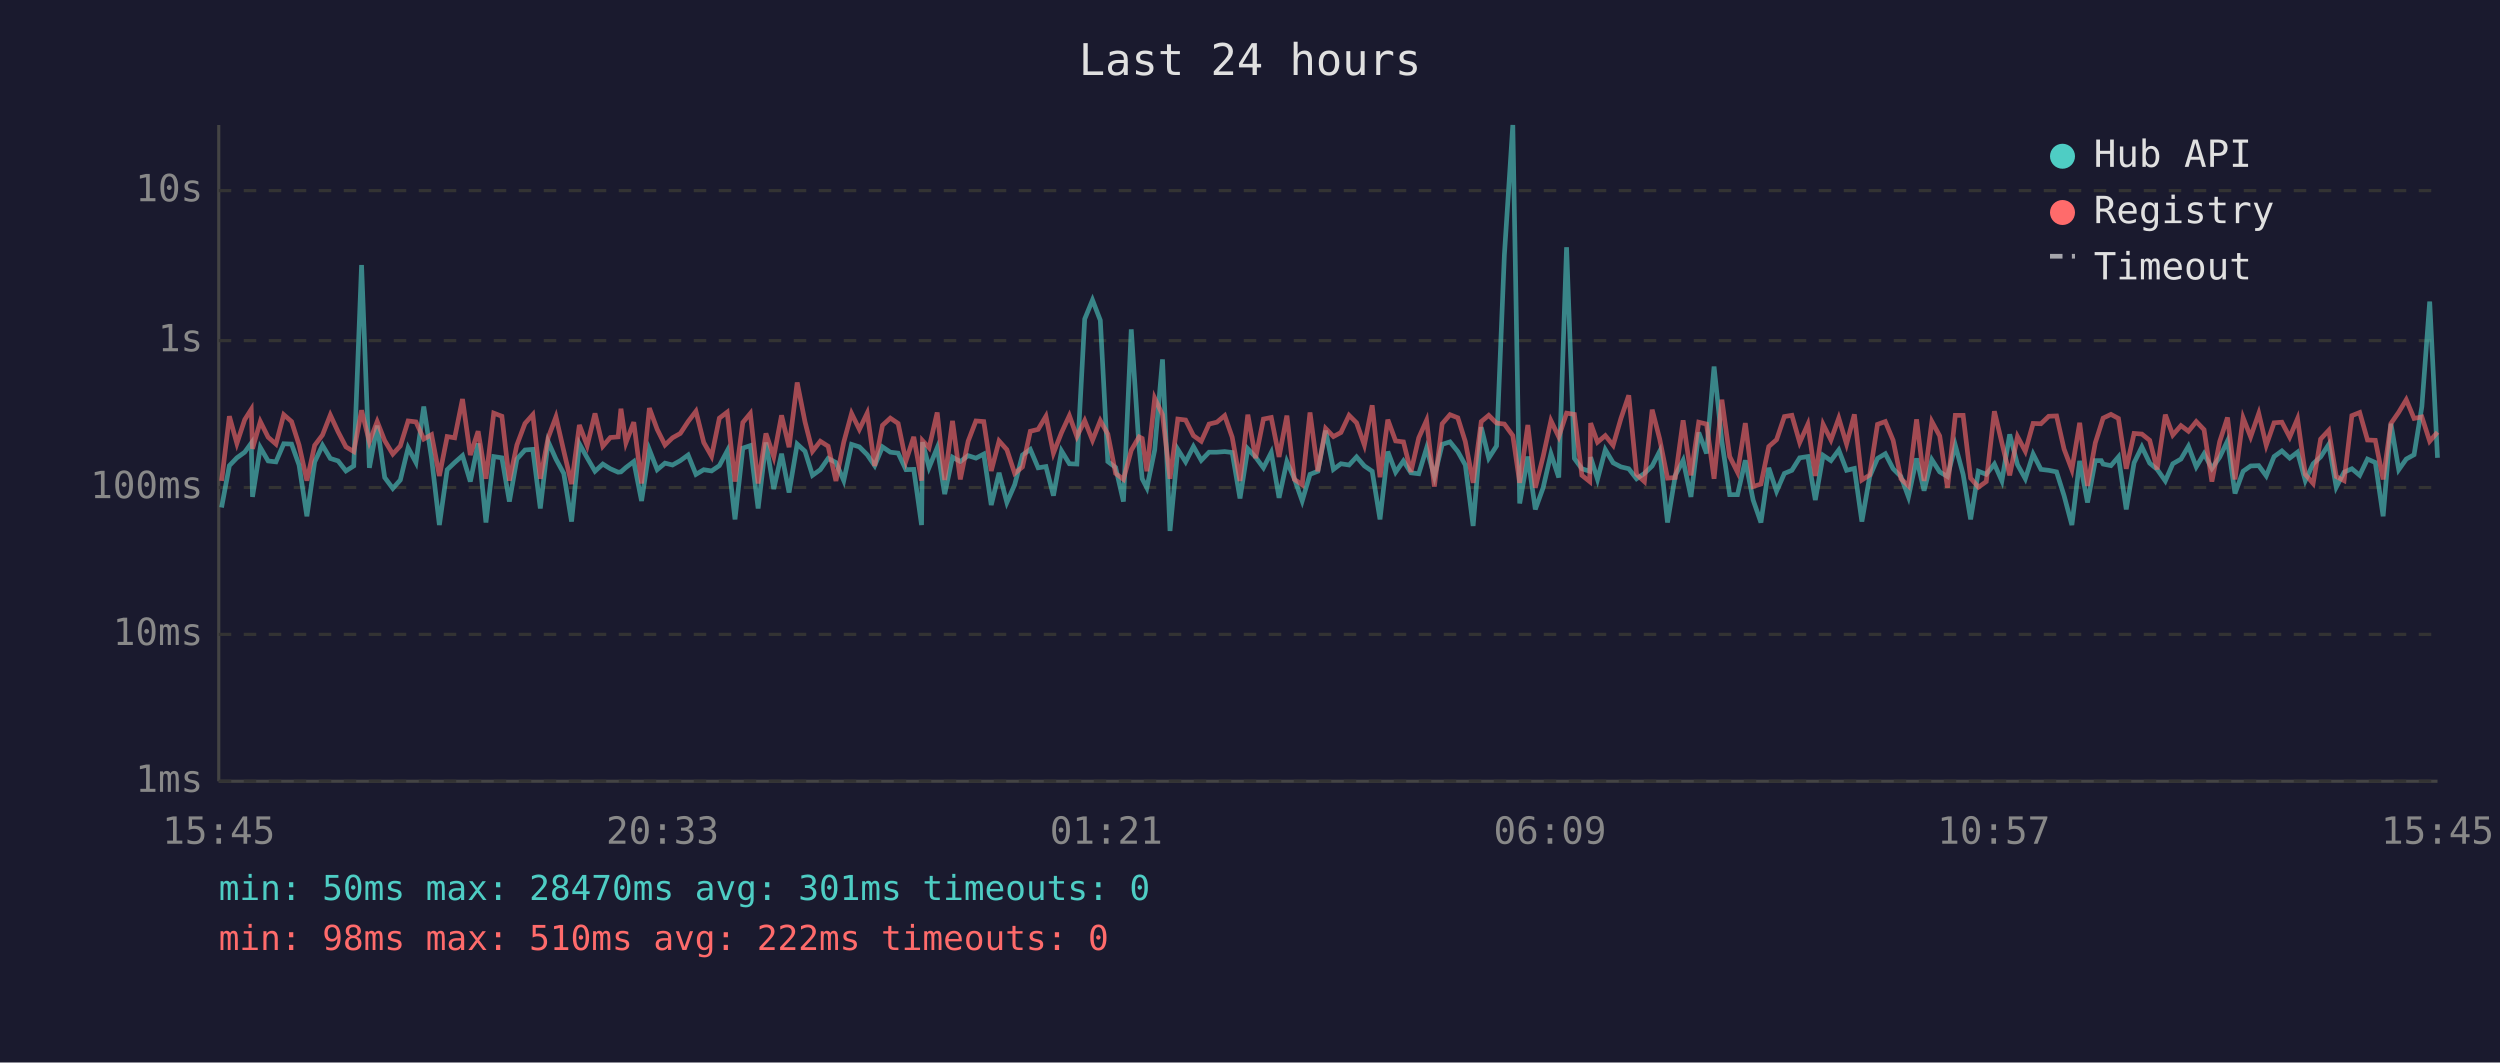
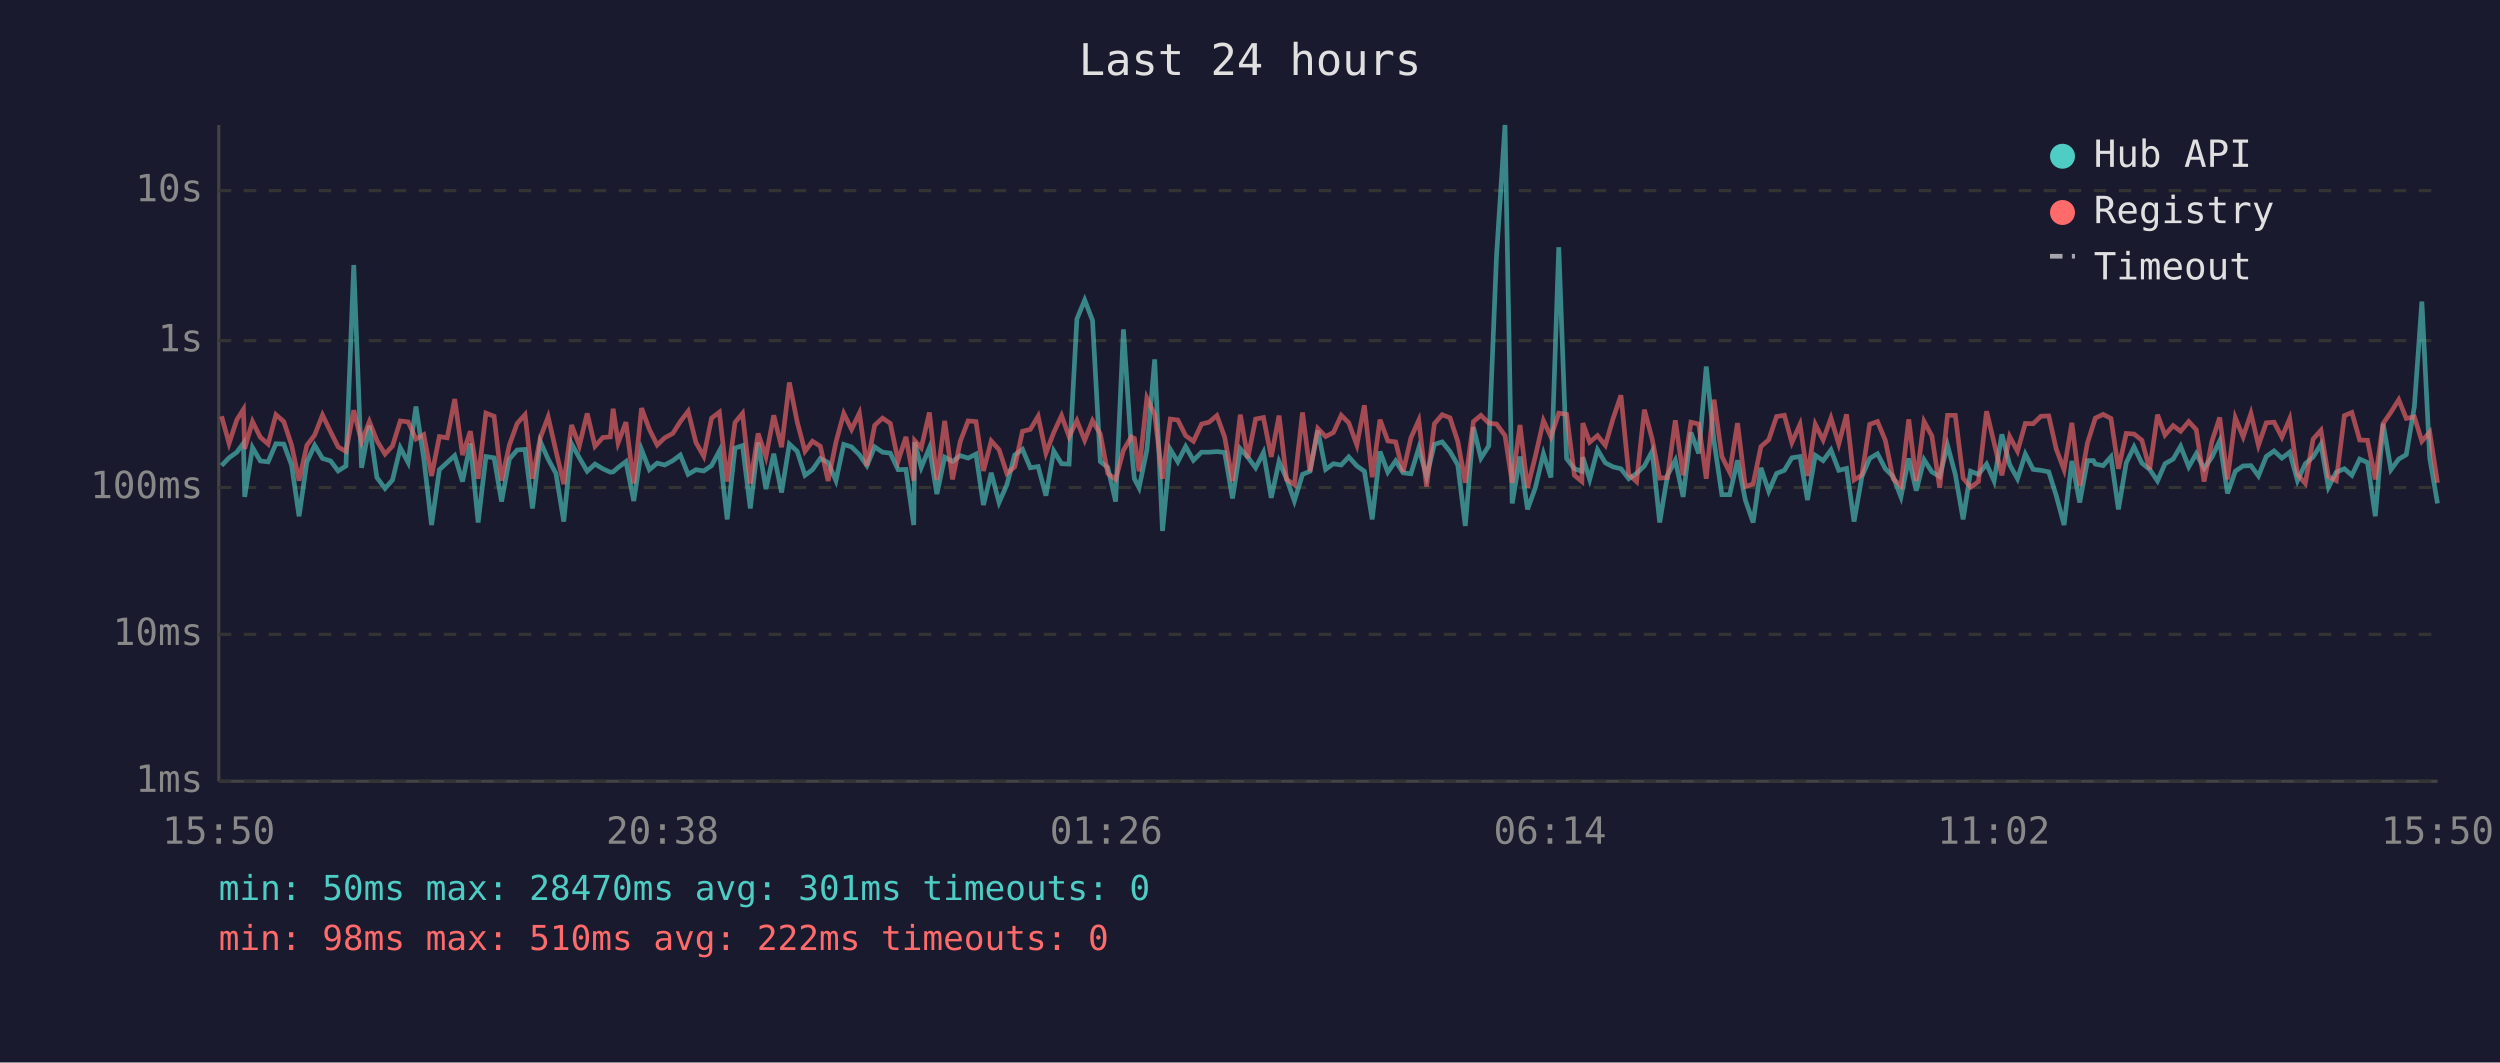
<svg xmlns="http://www.w3.org/2000/svg" viewBox="0 0 800 340" font-family="monospace" font-size="12">
  <rect width="800" height="340" fill="#1a1a2e" />
  <text x="400" y="24" fill="#e0e0e0" font-size="14" text-anchor="middle">Last 24 hours</text>
  <line x1="70" y1="40" x2="70" y2="250" stroke="#444" stroke-width="1" />
  <line x1="70" y1="250" x2="780" y2="250" stroke="#444" stroke-width="1" />
  <line x1="70" y1="250" x2="780" y2="250" stroke="#333" stroke-width="1" stroke-dasharray="4" />
  <text x="65" y="250" fill="#888" text-anchor="end" dominant-baseline="middle">1ms</text>
  <line x1="70" y1="203" x2="780" y2="203" stroke="#333" stroke-width="1" stroke-dasharray="4" />
  <text x="65" y="203" fill="#888" text-anchor="end" dominant-baseline="middle">10ms</text>
  <line x1="70" y1="156" x2="780" y2="156" stroke="#333" stroke-width="1" stroke-dasharray="4" />
  <text x="65" y="156" fill="#888" text-anchor="end" dominant-baseline="middle">100ms</text>
  <line x1="70" y1="109" x2="780" y2="109" stroke="#333" stroke-width="1" stroke-dasharray="4" />
  <text x="65" y="109" fill="#888" text-anchor="end" dominant-baseline="middle">1s</text>
  <line x1="70" y1="61" x2="780" y2="61" stroke="#333" stroke-width="1" stroke-dasharray="4" />
  <text x="65" y="61" fill="#888" text-anchor="end" dominant-baseline="middle">10s</text>
-   <text x="70" y="270" fill="#888" text-anchor="middle">15:45</text>
-   <text x="212" y="270" fill="#888" text-anchor="middle">20:33</text>
-   <text x="354" y="270" fill="#888" text-anchor="middle">01:21</text>
-   <text x="496" y="270" fill="#888" text-anchor="middle">06:09</text>
-   <text x="638" y="270" fill="#888" text-anchor="middle">10:57</text>
-   <text x="780" y="270" fill="#888" text-anchor="middle">15:45</text>
-   <polyline points="70.9,162.4 73.4,149.0 75.8,146.5 78.3,144.7 80.4,141.8 80.8,159.0 83.3,143.2 85.8,147.5 88.3,147.8 90.8,142.0 93.3,142.1 95.7,148.8 98.2,165.2 100.7,147.8 103.2,142.5 105.7,146.7 108.2,147.5 110.7,150.7 113.2,149.1 115.7,84.8 118.2,149.7 120.7,136.2 123.1,152.8 125.7,156.3 128.1,153.6 130.6,143.3 133.1,148.0 135.6,130.1 138.1,146.7 140.6,168.0 143.1,150.3 145.5,148.0 148.0,145.8 150.5,154.1 153.0,141.9 155.5,167.2 158.0,146.1 160.6,146.5 163.0,160.5 165.4,146.9 168.0,144.0 170.5,143.8 172.9,162.7 175.4,141.3 177.9,146.9 180.4,151.5 182.9,166.9 185.4,142.0 187.9,146.5 190.4,150.8 192.9,148.5 195.3,150.0 197.8,151.1 198.7,151.0 200.3,149.6 202.8,147.7 205.3,160.3 207.8,143.9 210.3,150.3 212.8,148.2 215.2,148.8 217.7,147.4 220.2,145.6 222.7,151.8 225.2,150.3 227.7,150.7 230.2,149.0 232.7,144.3 235.2,166.2 237.7,143.4 240.1,142.6 242.6,162.7 245.1,141.6 247.6,156.5 250.1,145.2 252.5,157.6 255.1,142.1 257.6,144.4 260.0,152.1 262.5,150.3 265.0,146.7 267.5,148.0 270.0,153.8 272.5,142.2 275.0,143.0 277.5,145.5 279.9,149.0 282.4,143.0 284.9,144.7 287.4,145.0 289.9,150.3 292.4,150.2 294.9,168.0 295.2,141.5 297.3,149.6 299.9,143.3 302.3,158.1 304.8,146.3 307.3,147.7 309.8,145.8 312.3,146.6 314.8,145.3 317.2,161.6 319.7,151.3 322.2,160.8 324.7,155.1 327.2,145.6 329.7,143.8 332.2,149.7 334.7,149.3 337.1,158.6 339.7,144.3 342.2,148.4 344.6,148.5 347.1,102.1 349.6,96.0 352.1,102.5 354.5,147.7 357.0,149.6 359.5,160.5 362.0,105.4 364.5,143.1 365.5,153.2 367.0,156.1 369.5,144.0 372.0,115.0 374.4,169.9 376.9,143.8 379.4,147.8 381.9,142.9 384.4,147.3 386.9,144.7 389.4,144.7 391.9,144.5 394.3,144.8 396.8,159.5 399.3,143.6 401.8,146.3 404.3,149.7 406.8,144.8 409.3,159.3 411.8,147.7 414.2,153.2 416.7,160.3 419.2,151.8 421.7,150.8 424.2,137.8 426.7,150.2 429.1,148.4 431.7,148.8 434.1,146.2 436.6,149.1 439.1,150.8 441.6,166.2 444.1,144.5 446.6,151.1 449.1,147.5 451.5,151.3 454.0,151.6 456.5,143.4 459.0,152.5 461.5,142.2 464.0,141.4 466.5,144.5 468.9,148.8 471.4,168.3 474.0,136.7 476.4,146.6 478.9,142.7 481.4,81.6 484.1,40.0 486.3,161.1 488.9,146.1 491.3,163.0 493.8,156.1 496.3,145.2 498.8,152.8 501.3,79.1 503.8,146.7 506.2,150.0 508.7,150.8 509.0,146.3 511.2,153.4 513.7,143.9 516.2,148.1 518.7,149.4 521.2,150.0 523.7,153.2 526.2,151.5 528.7,149.1 531.1,144.4 533.6,167.2 536.1,152.1 538.6,147.3 541.1,159.0 543.6,138.4 546.1,145.1 548.5,117.3 551.0,141.3 553.5,158.3 556.0,158.3 558.5,147.3 561.0,160.0 563.5,167.2 566.0,149.7 568.5,157.2 571.0,151.5 573.4,150.5 575.9,146.5 578.5,146.1 580.9,160.0 583.4,145.7 585.9,147.4 588.4,144.0 590.9,150.5 593.4,149.9 595.8,166.9 598.3,152.5 600.8,146.7 603.3,145.2 605.8,150.0 608.3,152.5 610.7,159.0 613.3,146.7 615.7,157.0 618.2,147.1 620.7,151.0 623.2,152.5 625.7,142.5 628.2,151.8 630.6,166.2 633.1,150.8 635.6,151.8 638.2,148.5 640.6,153.9 643.1,139.0 645.6,148.7 648.1,153.2 650.6,145.3 653.1,150.2 655.6,150.5 658.1,151.0 660.5,158.6 663.0,168.0 665.5,147.5 668.0,160.8 670.5,147.4 672.4,147.4 673.0,148.5 675.5,149.0 677.9,146.2 680.4,163.0 682.9,148.1 685.4,143.0 687.9,148.2 690.3,150.2 692.9,153.9 695.3,148.4 697.9,146.9 700.3,142.8 702.8,149.4 705.3,145.2 707.8,149.9 710.3,146.3 712.8,141.1 715.2,157.9 717.8,150.8 720.2,149.1 722.8,149.0 725.2,152.3 727.7,146.1 730.2,144.3 732.7,146.6 735.2,144.7 737.7,153.8 740.2,148.4 742.6,146.2 745.2,142.2 747.6,155.9 750.1,151.1 752.6,150.0 755.1,152.1 757.6,146.9 760.1,148.0 762.6,165.2 765.1,135.6 767.6,150.3 770.0,146.9 772.5,145.5 775.0,130.1 777.5,96.5 780.0,146.5" fill="none" stroke="#4ecdc4" stroke-width="1.5" opacity="0.6" />
-   <polyline points="70.9,153.9 73.4,133.2 75.8,141.9 78.3,134.3 80.4,131.0 80.8,143.6 83.3,134.9 85.8,139.9 88.3,142.1 90.8,132.7 93.3,134.9 95.7,142.4 98.2,153.8 100.7,142.5 103.2,139.2 105.7,132.8 108.2,138.2 110.7,143.0 113.2,144.5 115.7,131.3 118.2,141.4 120.7,134.9 123.1,141.0 125.7,145.3 128.1,142.7 130.6,134.7 133.1,135.0 135.6,140.5 138.1,139.1 140.6,152.3 143.1,139.7 145.5,140.1 148.0,127.7 150.5,145.6 153.0,138.0 155.5,153.2 158.0,132.2 160.6,133.2 163.0,153.8 165.4,142.4 168.0,135.5 170.5,132.7 172.9,153.2 175.4,140.1 177.9,133.4 180.4,144.3 182.9,154.9 185.4,136.0 187.9,142.6 190.4,132.3 192.9,142.8 195.3,140.0 197.8,139.8 198.7,130.8 200.3,141.7 202.8,135.1 205.3,154.7 207.8,130.6 210.3,137.4 212.8,142.4 215.2,140.1 217.7,138.7 220.2,134.9 222.7,131.6 225.2,141.6 227.7,146.0 230.2,133.8 232.7,131.9 235.2,154.1 237.7,135.2 240.1,132.3 242.6,154.7 245.1,138.7 247.6,146.2 250.1,132.9 252.5,143.1 255.1,122.4 257.6,135.0 260.0,144.4 262.5,141.2 265.0,142.8 267.5,153.9 270.0,141.5 272.5,132.3 275.0,137.4 277.5,132.2 279.9,149.1 282.4,136.1 284.9,133.8 287.4,135.5 289.9,147.5 292.4,139.8 294.9,153.8 295.2,141.0 297.3,143.3 299.9,132.0 302.3,153.6 304.8,134.7 307.3,153.4 309.8,141.2 312.3,134.7 314.8,134.9 317.2,150.7 319.7,141.1 322.2,143.9 324.7,151.5 327.2,149.4 329.7,138.0 332.2,137.4 334.7,133.2 337.1,145.0 339.7,138.4 342.2,133.0 344.6,139.7 347.1,134.6 349.6,140.9 352.1,134.6 354.5,138.9 357.0,151.5 359.5,153.4 362.0,144.1 364.5,139.8 365.5,140.3 367.0,150.8 369.5,127.4 372.0,132.7 374.4,153.2 376.9,134.1 379.4,134.4 381.9,139.4 384.4,141.2 386.9,135.7 389.4,135.1 391.9,133.0 394.3,139.9 396.8,153.9 399.3,132.7 401.8,146.6 404.3,134.1 406.8,133.6 409.3,146.2 411.8,133.0 414.2,153.4 416.7,155.1 419.2,132.0 421.7,150.8 424.2,137.1 426.7,139.7 429.1,138.4 431.7,132.9 434.1,135.3 436.6,142.4 439.1,129.7 441.6,152.7 444.1,134.3 446.6,141.1 449.1,141.4 451.5,151.0 454.0,140.1 456.5,134.5 459.0,155.7 461.5,135.6 464.0,132.7 466.5,133.7 468.9,141.3 471.4,154.5 474.0,134.9 476.4,132.9 478.9,135.4 481.4,135.7 484.1,139.4 486.3,154.5 488.9,136.0 491.3,156.1 493.8,146.1 496.3,134.6 498.8,139.8 501.3,132.2 503.8,132.6 506.2,152.1 508.7,154.1 509.0,135.4 511.2,141.5 513.7,139.4 516.2,142.5 518.7,133.9 521.2,126.5 523.7,151.8 526.2,154.1 528.7,131.1 531.1,140.5 533.6,153.0 536.1,152.8 538.6,134.5 541.1,152.1 543.6,135.1 546.1,135.7 548.5,153.2 551.0,127.9 553.5,146.1 556.0,151.1 558.5,135.4 561.0,155.7 563.5,154.9 566.0,142.9 568.5,140.7 571.0,133.3 573.4,132.9 575.9,141.6 578.5,135.8 580.9,152.3 583.4,135.8 585.9,140.8 588.4,133.8 590.9,142.1 593.4,132.6 595.8,153.6 598.3,152.0 600.8,135.8 603.3,134.9 605.8,140.9 608.3,153.2 610.7,155.5 613.3,134.2 615.7,153.9 618.2,134.9 620.7,139.5 623.2,156.1 625.7,132.9 628.2,132.9 630.6,153.0 633.1,155.9 635.6,154.1 638.2,131.6 640.6,141.7 643.1,152.1 645.6,139.7 648.1,144.4 650.6,135.5 653.1,135.6 655.6,133.2 658.1,133.1 660.5,143.7 663.0,150.3 665.5,135.3 668.0,155.5 670.5,141.7 672.4,135.7 673.0,133.8 675.5,132.6 677.9,133.9 680.4,150.0 682.9,138.7 685.4,138.9 687.9,140.9 690.3,150.2 692.9,132.7 695.3,139.2 697.9,136.2 700.3,138.0 702.8,134.9 705.3,137.5 707.8,154.1 710.3,141.3 712.8,133.6 715.2,153.4 717.8,133.7 720.2,139.8 722.8,132.3 725.2,142.5 727.7,135.3 730.2,135.1 732.7,139.9 735.2,134.0 737.7,151.8 740.2,154.7 742.6,140.5 745.2,137.7 747.6,152.5 750.1,153.8 752.6,133.0 755.1,132.0 757.6,140.8 760.1,140.9 762.6,153.4 765.1,135.5 767.6,131.9 770.0,127.9 772.5,133.9 775.0,133.4 777.5,141.2 780.0,138.3" fill="none" stroke="#ff6b6b" stroke-width="1.5" opacity="0.6" />
+   <text x="70" y="270" fill="#888" text-anchor="middle">15:50</text>
+   <text x="212" y="270" fill="#888" text-anchor="middle">20:38</text>
+   <text x="354" y="270" fill="#888" text-anchor="middle">01:26</text>
+   <text x="496" y="270" fill="#888" text-anchor="middle">06:14</text>
+   <text x="638" y="270" fill="#888" text-anchor="middle">11:02</text>
+   <text x="780" y="270" fill="#888" text-anchor="middle">15:50</text>
+   <polyline points="70.9,149.0 73.3,146.5 75.8,144.7 77.9,141.8 78.3,159.0 80.8,143.2 83.3,147.5 85.8,147.8 88.3,142.0 90.8,142.1 93.3,148.8 95.7,165.2 98.2,147.8 100.7,142.5 103.2,146.7 105.8,147.5 108.2,150.7 110.7,149.1 113.2,84.8 115.7,149.7 118.2,136.2 120.6,152.8 123.2,156.3 125.6,153.6 128.1,143.3 130.6,148.0 133.1,130.1 135.6,146.7 138.1,168.0 140.6,150.3 143.1,148.0 145.5,145.8 148.0,154.1 150.5,141.9 153.0,167.2 155.5,146.1 158.1,146.5 160.5,160.5 163.0,146.9 165.5,144.0 168.0,143.8 170.4,162.7 172.9,141.3 175.4,146.9 177.9,151.5 180.4,166.9 182.9,142.0 185.4,146.5 187.9,150.8 190.4,148.5 192.9,150.0 195.3,151.1 196.2,151.0 197.8,149.6 200.3,147.7 202.8,160.3 205.3,143.9 207.8,150.3 210.3,148.2 212.7,148.8 215.3,147.4 217.7,145.6 220.2,151.8 222.7,150.3 225.2,150.7 227.7,149.0 230.2,144.3 232.7,166.2 235.2,143.4 237.6,142.6 240.1,162.7 242.6,141.6 245.1,156.5 247.6,145.2 250.1,157.6 252.6,142.1 255.1,144.4 257.6,152.1 260.0,150.3 262.5,146.7 265.0,148.0 267.5,153.8 270.0,142.2 272.5,143.0 275.0,145.5 277.4,149.0 279.9,143.0 282.4,144.7 284.9,145.0 287.4,150.3 289.9,150.2 292.4,168.0 292.7,141.5 294.8,149.6 297.4,143.3 299.8,158.1 302.3,146.3 304.8,147.7 307.3,145.8 309.8,146.6 312.3,145.3 314.7,161.6 317.2,151.3 319.7,160.8 322.2,155.1 324.7,145.6 327.2,143.8 329.7,149.7 332.2,149.3 334.7,158.6 337.2,144.3 339.7,148.4 342.1,148.5 344.6,102.1 347.1,96.0 349.6,102.5 352.1,147.7 354.5,149.6 357.0,160.5 359.5,105.4 362.0,143.1 363.0,153.2 364.5,156.1 367.0,144.0 369.5,115.0 372.0,169.9 374.5,143.8 376.9,147.8 379.4,142.9 381.9,147.3 384.5,144.7 386.9,144.7 389.4,144.5 391.9,144.8 394.4,159.5 396.9,143.6 399.3,146.3 401.8,149.7 404.3,144.8 406.8,159.3 409.3,147.7 411.7,153.2 414.2,160.3 416.8,151.8 419.2,150.8 421.7,137.8 424.2,150.2 426.7,148.4 429.2,148.8 431.6,146.2 434.2,149.1 436.6,150.8 439.1,166.2 441.6,144.5 444.1,151.1 446.6,147.5 449.0,151.3 451.5,151.6 454.0,143.4 456.5,152.5 459.0,142.2 461.5,141.4 464.0,144.5 466.5,148.8 468.9,168.3 471.5,136.7 473.9,146.6 476.4,142.7 478.9,81.6 481.6,40.0 483.9,161.1 486.4,146.1 488.8,163.0 491.3,156.1 493.9,145.2 496.3,152.8 498.8,79.1 501.3,146.7 503.8,150.0 506.2,150.8 506.5,146.3 508.7,153.4 511.2,143.9 513.7,148.1 516.2,149.4 518.7,150.0 521.2,153.2 523.7,151.5 526.2,149.1 528.7,144.4 531.1,167.2 533.6,152.1 536.1,147.3 538.6,159.0 541.1,138.4 543.6,145.1 546.0,117.3 548.5,141.3 551.0,158.3 553.5,158.3 556.0,147.3 558.5,160.0 561.0,167.2 563.5,149.7 566.0,157.2 568.5,151.5 571.0,150.5 573.4,146.5 576.0,146.1 578.4,160.0 580.9,145.7 583.4,147.4 585.9,144.0 588.4,150.5 590.9,149.9 593.3,166.9 595.8,152.5 598.3,146.7 600.8,145.2 603.3,150.0 605.8,152.5 608.3,159.0 610.8,146.7 613.2,157.0 615.7,147.1 618.2,151.0 620.7,152.5 623.2,142.5 625.7,151.8 628.2,166.2 630.6,150.8 633.1,151.8 635.7,148.5 638.1,153.9 640.6,139.0 643.1,148.7 645.6,153.2 648.1,145.3 650.6,150.2 653.1,150.5 655.6,151.0 658.0,158.6 660.5,168.0 663.0,147.5 665.5,160.8 668.0,147.4 669.9,147.4 670.5,148.5 673.0,149.0 675.5,146.2 677.9,163.0 680.4,148.1 682.9,143.0 685.4,148.2 687.9,150.2 690.4,153.9 692.8,148.4 695.4,146.9 697.8,142.8 700.4,149.4 702.8,145.2 705.3,149.9 707.8,146.3 710.3,141.1 712.8,157.9 715.3,150.8 717.8,149.1 720.3,149.0 722.7,152.3 725.2,146.1 727.7,144.3 730.2,146.6 732.7,144.7 735.2,153.8 737.7,148.4 740.2,146.2 742.7,142.2 745.1,155.9 747.6,151.1 750.2,150.0 752.6,152.1 755.1,146.9 757.6,148.0 760.1,165.2 762.6,135.6 765.1,150.3 767.6,146.9 770.0,145.5 772.6,130.1 775.0,96.5 777.5,146.5 780.0,161.1" fill="none" stroke="#4ecdc4" stroke-width="1.5" opacity="0.6" />
+   <polyline points="70.9,133.2 73.3,141.9 75.8,134.3 77.9,131.0 78.3,143.6 80.8,134.9 83.3,139.9 85.8,142.1 88.3,132.7 90.8,134.9 93.3,142.4 95.7,153.8 98.2,142.5 100.7,139.2 103.2,132.8 105.8,138.2 108.2,143.0 110.7,144.5 113.2,131.3 115.7,141.4 118.2,134.9 120.6,141.0 123.2,145.3 125.6,142.7 128.1,134.7 130.6,135.0 133.1,140.5 135.6,139.1 138.1,152.3 140.6,139.7 143.1,140.1 145.5,127.7 148.0,145.6 150.5,138.0 153.0,153.2 155.5,132.2 158.1,133.2 160.5,153.8 163.0,142.4 165.5,135.5 168.0,132.7 170.4,153.2 172.9,140.1 175.4,133.4 177.9,144.3 180.4,154.9 182.9,136.0 185.4,142.6 187.9,132.3 190.4,142.8 192.9,140.0 195.3,139.8 196.2,130.8 197.8,141.7 200.3,135.1 202.8,154.7 205.3,130.6 207.8,137.4 210.3,142.4 212.7,140.1 215.3,138.7 217.7,134.9 220.2,131.6 222.7,141.6 225.2,146.0 227.7,133.8 230.2,131.9 232.7,154.1 235.2,135.2 237.6,132.3 240.1,154.7 242.6,138.7 245.1,146.2 247.6,132.9 250.1,143.1 252.6,122.4 255.1,135.0 257.6,144.4 260.0,141.2 262.5,142.8 265.0,153.9 267.5,141.5 270.0,132.3 272.5,137.4 275.0,132.2 277.4,149.1 279.9,136.1 282.4,133.8 284.9,135.5 287.4,147.5 289.9,139.8 292.4,153.8 292.7,141.0 294.8,143.3 297.4,132.0 299.8,153.6 302.3,134.7 304.8,153.4 307.3,141.2 309.8,134.7 312.3,134.9 314.7,150.7 317.2,141.1 319.7,143.9 322.2,151.5 324.7,149.4 327.2,138.0 329.7,137.4 332.2,133.2 334.7,145.0 337.2,138.4 339.7,133.0 342.1,139.7 344.6,134.6 347.1,140.9 349.6,134.6 352.1,138.9 354.5,151.5 357.0,153.4 359.5,144.1 362.0,139.8 363.0,140.3 364.5,150.8 367.0,127.4 369.5,132.7 372.0,153.2 374.5,134.1 376.9,134.4 379.4,139.4 381.9,141.2 384.5,135.7 386.9,135.1 389.4,133.0 391.9,139.9 394.4,153.9 396.9,132.7 399.3,146.6 401.8,134.1 404.3,133.6 406.8,146.2 409.3,133.0 411.7,153.4 414.2,155.1 416.8,132.0 419.2,150.8 421.7,137.1 424.2,139.7 426.7,138.4 429.2,132.9 431.6,135.3 434.2,142.4 436.6,129.7 439.1,152.7 441.6,134.3 444.1,141.1 446.6,141.4 449.0,151.0 451.5,140.1 454.0,134.5 456.5,155.7 459.0,135.6 461.5,132.7 464.0,133.7 466.5,141.3 468.9,154.5 471.5,134.9 473.9,132.9 476.4,135.4 478.9,135.7 481.6,139.4 483.9,154.5 486.4,136.0 488.8,156.1 491.3,146.1 493.9,134.6 496.3,139.8 498.8,132.2 501.3,132.6 503.8,152.1 506.2,154.1 506.5,135.4 508.7,141.5 511.2,139.4 513.7,142.5 516.2,133.9 518.7,126.5 521.2,151.8 523.7,154.1 526.2,131.1 528.7,140.5 531.1,153.0 533.6,152.8 536.1,134.5 538.6,152.1 541.1,135.1 543.6,135.7 546.0,153.2 548.5,127.9 551.0,146.1 553.5,151.1 556.0,135.4 558.5,155.7 561.0,154.9 563.5,142.9 566.0,140.7 568.5,133.3 571.0,132.9 573.4,141.6 576.0,135.8 578.4,152.3 580.9,135.8 583.4,140.8 585.9,133.8 588.4,142.1 590.9,132.6 593.3,153.6 595.8,152.0 598.3,135.8 600.8,134.9 603.3,140.9 605.8,153.2 608.3,155.5 610.8,134.2 613.2,153.9 615.7,134.9 618.2,139.5 620.7,156.1 623.2,132.9 625.7,132.9 628.2,153.0 630.6,155.9 633.1,154.1 635.7,131.6 638.1,141.7 640.6,152.1 643.1,139.7 645.6,144.4 648.1,135.5 650.6,135.6 653.1,133.2 655.6,133.1 658.0,143.7 660.5,150.3 663.0,135.3 665.5,155.5 668.0,141.7 669.9,135.7 670.5,133.8 673.0,132.6 675.5,133.9 677.9,150.0 680.4,138.7 682.9,138.9 685.4,140.9 687.9,150.2 690.4,132.7 692.8,139.2 695.4,136.2 697.8,138.0 700.4,134.9 702.8,137.5 705.3,154.1 707.8,141.3 710.3,133.6 712.8,153.4 715.3,133.7 717.8,139.8 720.3,132.3 722.7,142.5 725.2,135.3 727.7,135.1 730.2,139.9 732.7,134.0 735.2,151.8 737.7,154.7 740.2,140.5 742.7,137.7 745.1,152.5 747.6,153.8 750.2,133.0 752.6,132.0 755.1,140.8 757.6,140.9 760.1,153.4 762.6,135.5 765.1,131.9 767.6,127.9 770.0,133.9 772.6,133.4 775.0,141.2 777.5,138.3 780.0,154.5" fill="none" stroke="#ff6b6b" stroke-width="1.5" opacity="0.6" />
  <circle cx="660" cy="50" r="4" fill="#4ecdc4" />
  <text x="670" y="50" fill="#e0e0e0" dominant-baseline="middle">Hub API</text>
  <circle cx="660" cy="68" r="4" fill="#ff6b6b" />
  <text x="670" y="68" fill="#e0e0e0" dominant-baseline="middle">Registry</text>
  <line x1="656" y1="82" x2="664" y2="82" stroke="#e0e0e0" stroke-width="1.5" stroke-dasharray="4,3" opacity="0.7" />
  <text x="670" y="86" fill="#e0e0e0" dominant-baseline="middle">Timeout</text>
  <text x="70" y="288" fill="#4ecdc4" font-size="11">min: 50ms  max: 28470ms  avg: 301ms  timeouts: 0</text>
  <text x="70" y="304" fill="#ff6b6b" font-size="11">min: 98ms  max: 510ms  avg: 222ms  timeouts: 0</text>
</svg>
